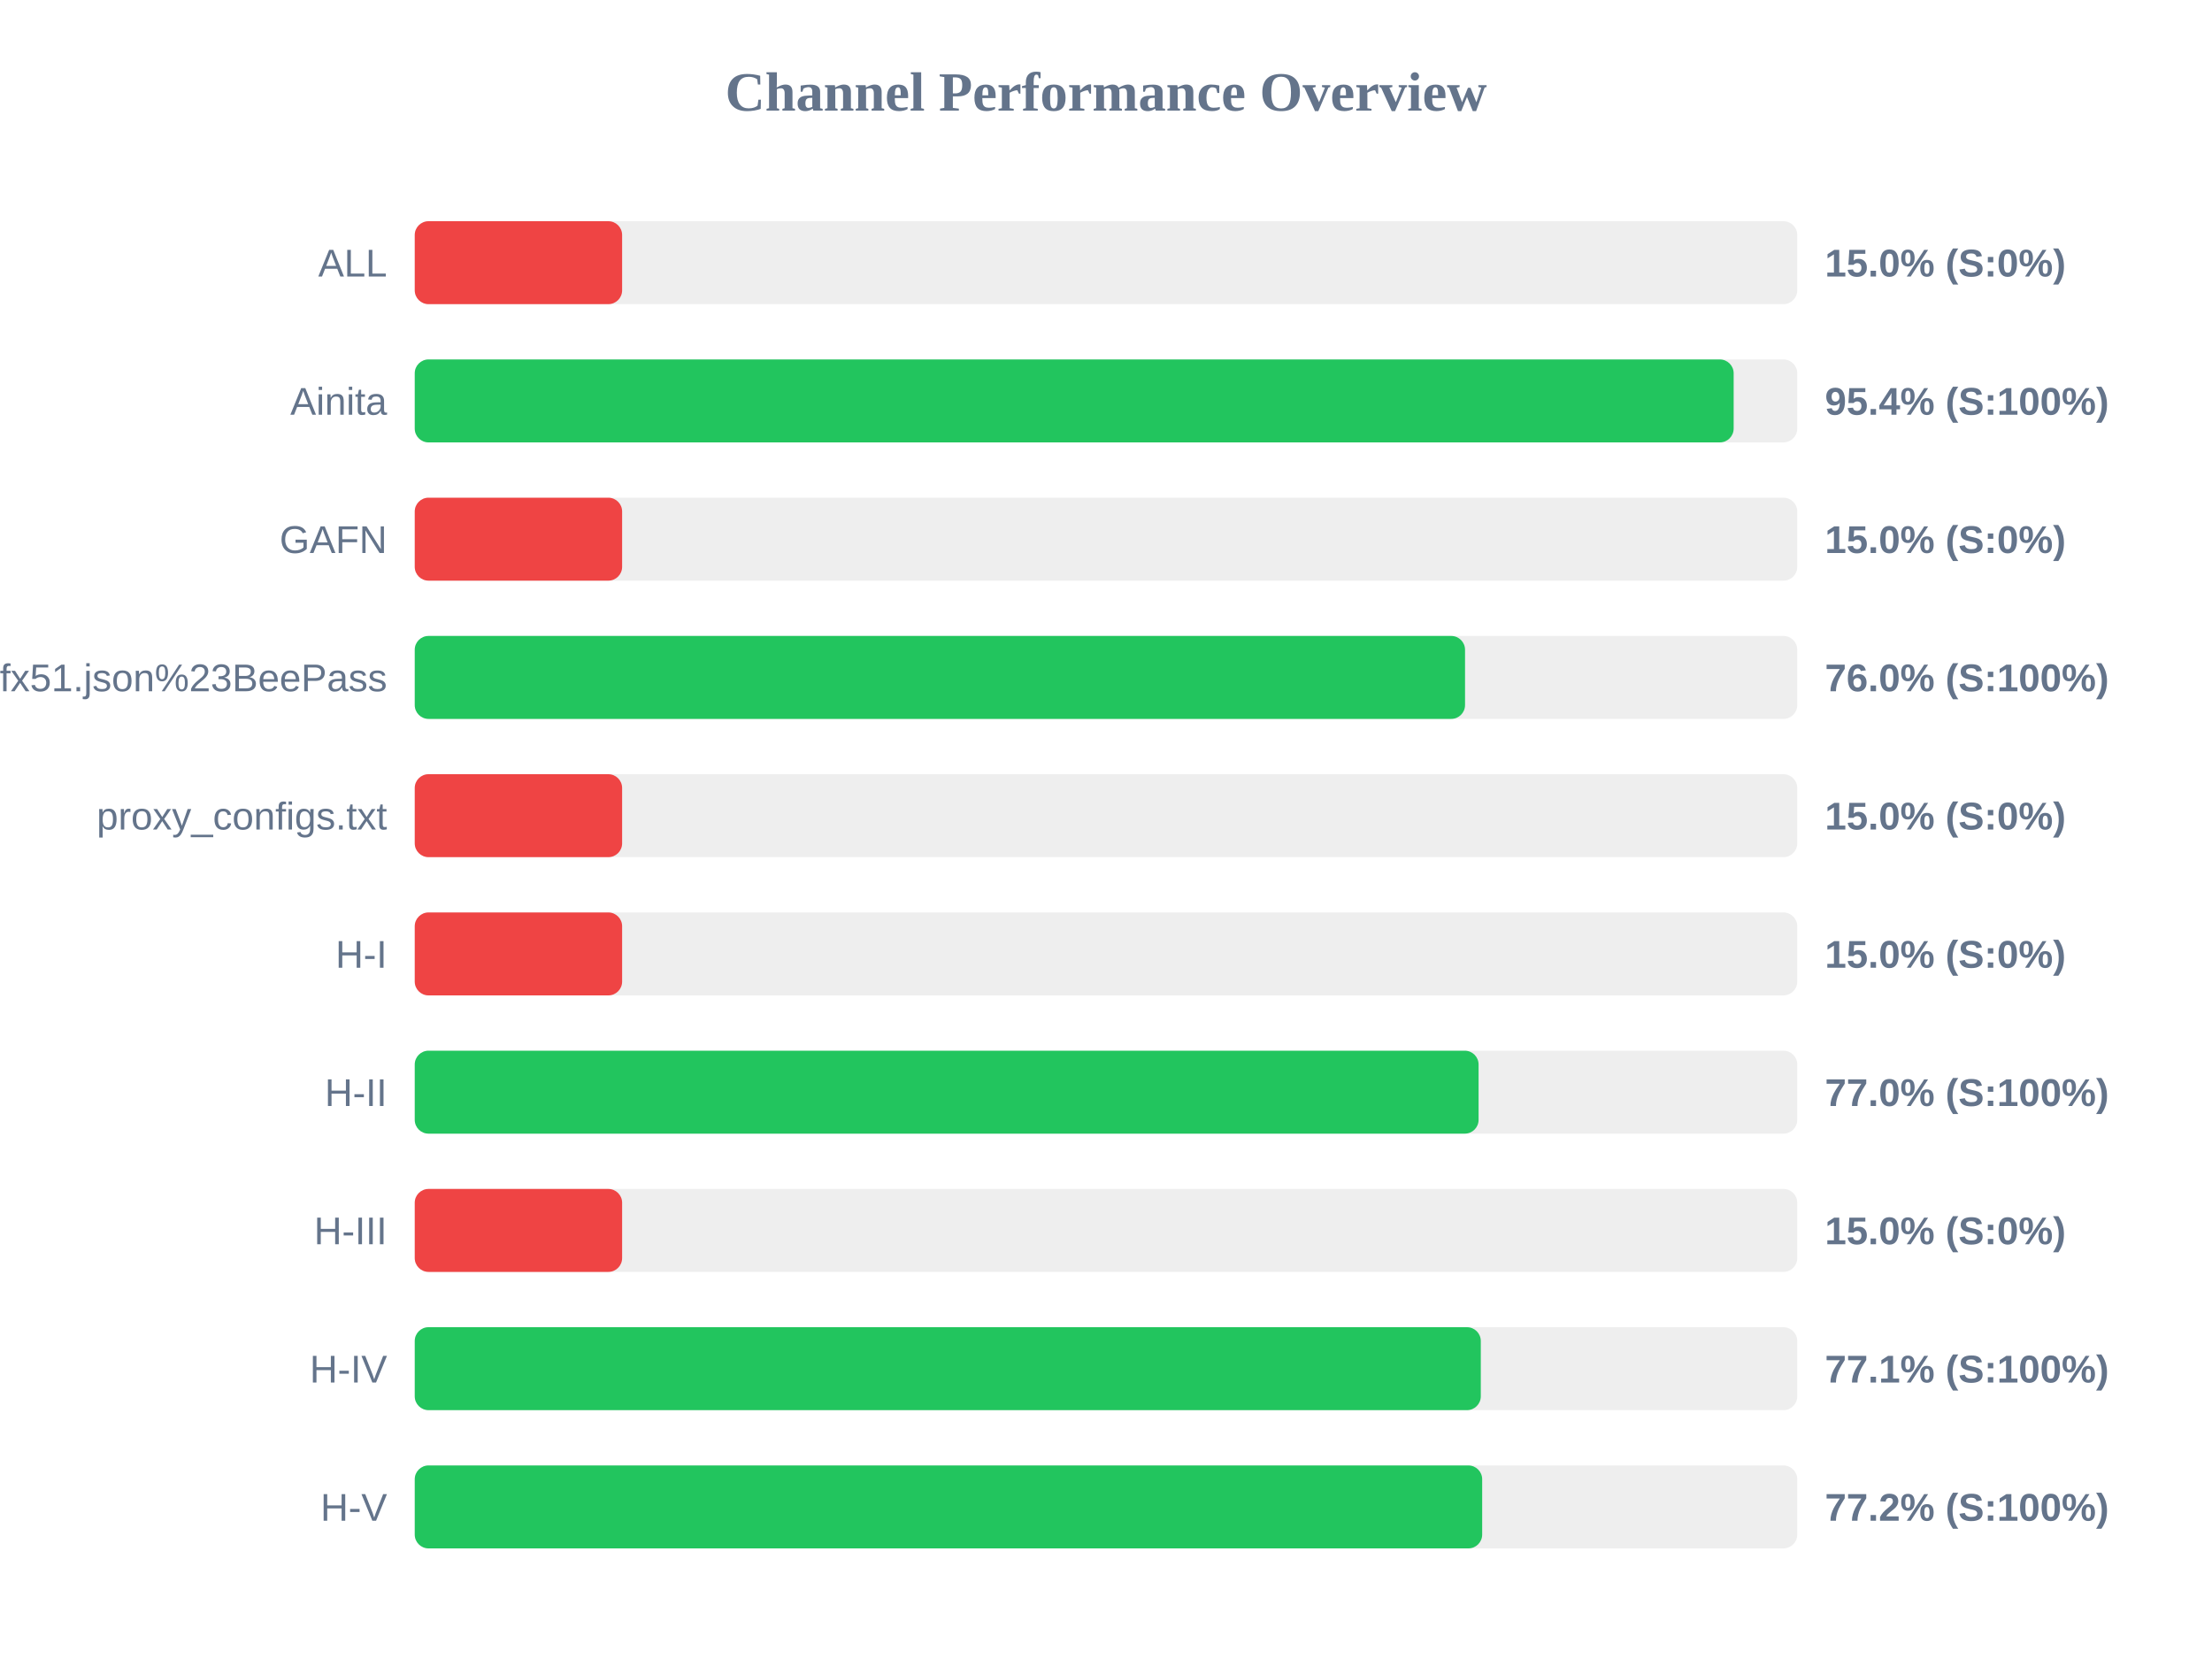
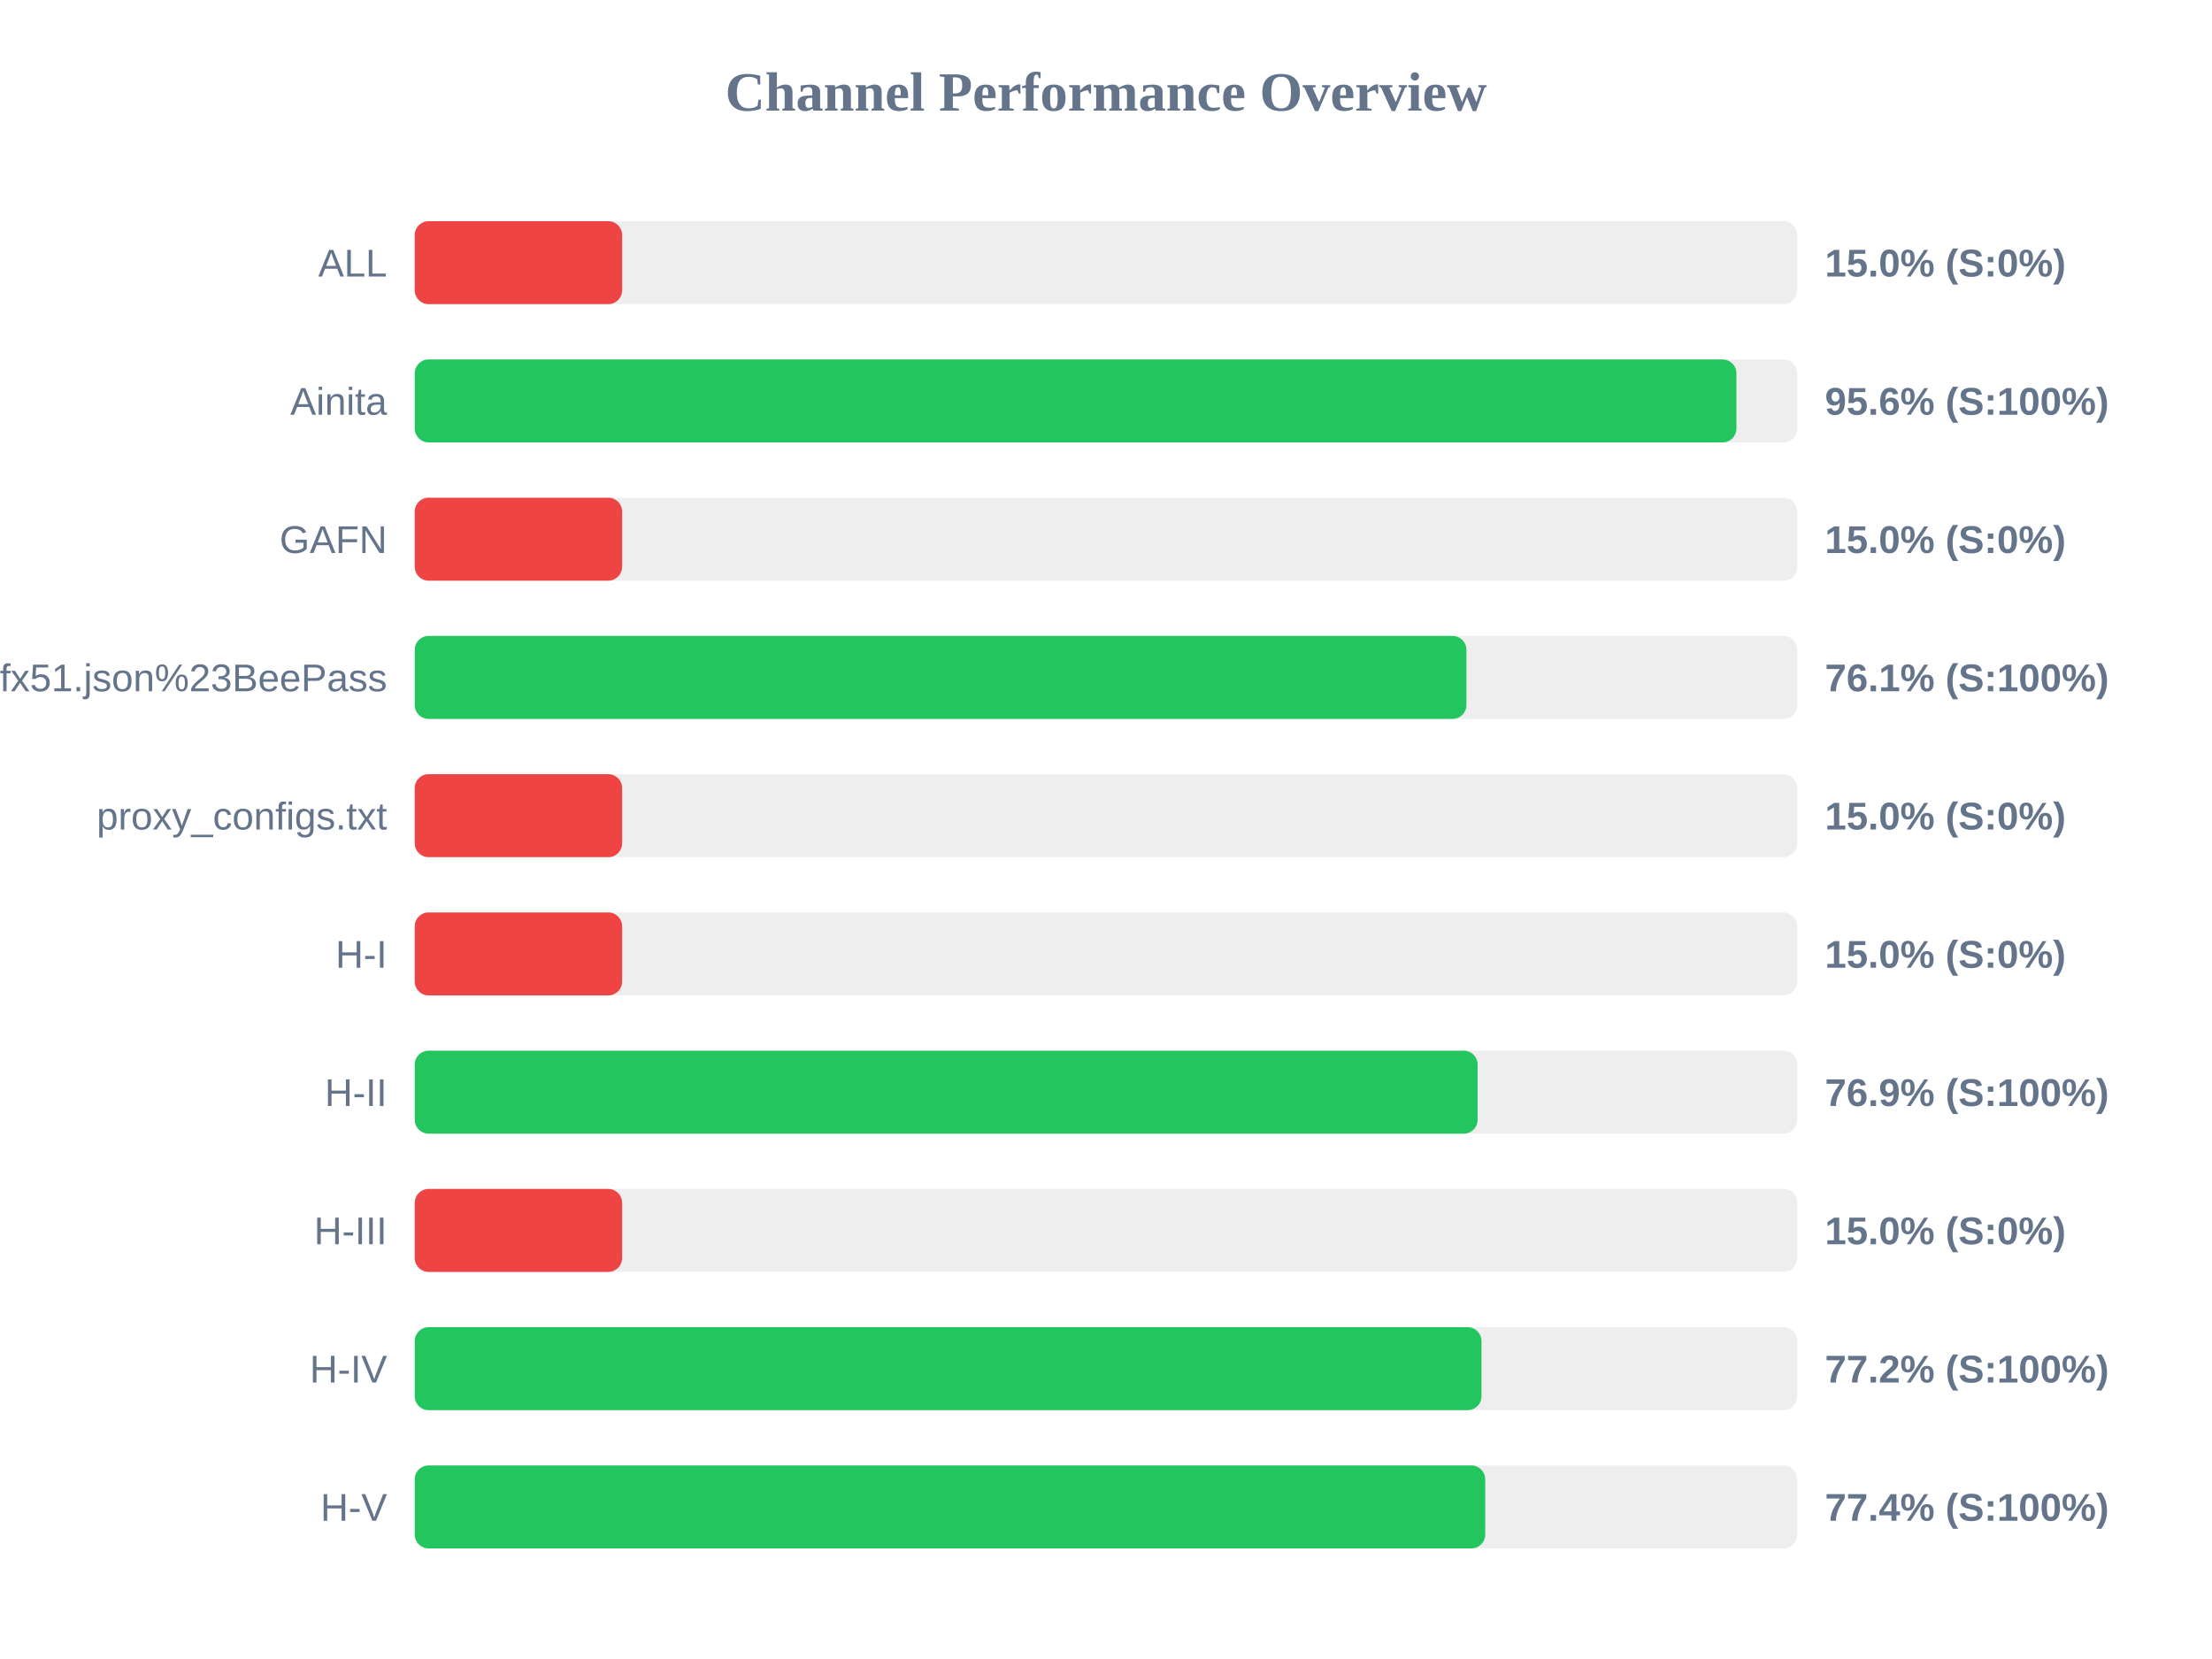
<svg xmlns="http://www.w3.org/2000/svg" width="800" height="600" version="1.1">
  <style>
        .row { font: 14px Arial; fill: #64748b; }
        .score { font: bold 14px Arial; fill: #64748b; }
    </style>
  <text x="400" y="40" text-anchor="middle" font-size="20px" font-weight="bold" fill="#64748b">Channel Performance Overview</text>
  <rect x="150" y="80" width="500" height="30" fill="#eee" rx="5" />
  <rect x="150" y="80" width="75.0" height="30" fill="#ef4444" rx="5" />
  <text x="140" y="100" text-anchor="end" class="row">ALL</text>
  <text x="660" y="100" text-anchor="start" class="score">15.0% (S:0%)</text>
  <rect x="150" y="130" width="500" height="30" fill="#eee" rx="5" />
-   <rect x="150" y="130" width="477.0" height="30" fill="#22c55e" rx="5" />
+   <rect x="150" y="130" width="478.0" height="30" fill="#22c55e" rx="5" />
  <text x="140" y="150" text-anchor="end" class="row">Ainita</text>
-   <text x="660" y="150" text-anchor="start" class="score">95.4% (S:100%)</text>
+   <text x="660" y="150" text-anchor="start" class="score">95.6% (S:100%)</text>
  <rect x="150" y="180" width="500" height="30" fill="#eee" rx="5" />
  <rect x="150" y="180" width="75.0" height="30" fill="#ef4444" rx="5" />
  <text x="140" y="200" text-anchor="end" class="row">GAFN</text>
  <text x="660" y="200" text-anchor="start" class="score">15.0% (S:0%)</text>
  <rect x="150" y="230" width="500" height="30" fill="#eee" rx="5" />
-   <rect x="150" y="230" width="379.85" height="30" fill="#22c55e" rx="5" />
+   <rect x="150" y="230" width="380.35" height="30" fill="#22c55e" rx="5" />
  <text x="140" y="250" text-anchor="end" class="row">sub?s=ssconf%3A%2F%2Fs3.amazonaws.com%2Fbeedynconprd%2Fzf38bv6oxi1nv3wfkpmxyfl8yj5fargza3foantoalu16vznl0ckxx7bgf1ufx51.json%23BeePass</text>
-   <text x="660" y="250" text-anchor="start" class="score">76.0% (S:100%)</text>
+   <text x="660" y="250" text-anchor="start" class="score">76.1% (S:100%)</text>
  <rect x="150" y="280" width="500" height="30" fill="#eee" rx="5" />
  <rect x="150" y="280" width="75.0" height="30" fill="#ef4444" rx="5" />
  <text x="140" y="300" text-anchor="end" class="row">proxy_configs.txt</text>
  <text x="660" y="300" text-anchor="start" class="score">15.0% (S:0%)</text>
  <rect x="150" y="330" width="500" height="30" fill="#eee" rx="5" />
  <rect x="150" y="330" width="75.0" height="30" fill="#ef4444" rx="5" />
  <text x="140" y="350" text-anchor="end" class="row">H-I</text>
  <text x="660" y="350" text-anchor="start" class="score">15.0% (S:0%)</text>
  <rect x="150" y="380" width="500" height="30" fill="#eee" rx="5" />
-   <rect x="150" y="380" width="384.75" height="30" fill="#22c55e" rx="5" />
+   <rect x="150" y="380" width="384.4" height="30" fill="#22c55e" rx="5" />
  <text x="140" y="400" text-anchor="end" class="row">H-II</text>
-   <text x="660" y="400" text-anchor="start" class="score">77.0% (S:100%)</text>
+   <text x="660" y="400" text-anchor="start" class="score">76.9% (S:100%)</text>
  <rect x="150" y="430" width="500" height="30" fill="#eee" rx="5" />
  <rect x="150" y="430" width="75.0" height="30" fill="#ef4444" rx="5" />
  <text x="140" y="450" text-anchor="end" class="row">H-III</text>
  <text x="660" y="450" text-anchor="start" class="score">15.0% (S:0%)</text>
  <rect x="150" y="480" width="500" height="30" fill="#eee" rx="5" />
-   <rect x="150" y="480" width="385.55" height="30" fill="#22c55e" rx="5" />
+   <rect x="150" y="480" width="385.8" height="30" fill="#22c55e" rx="5" />
  <text x="140" y="500" text-anchor="end" class="row">H-IV</text>
-   <text x="660" y="500" text-anchor="start" class="score">77.1% (S:100%)</text>
+   <text x="660" y="500" text-anchor="start" class="score">77.2% (S:100%)</text>
  <rect x="150" y="530" width="500" height="30" fill="#eee" rx="5" />
-   <rect x="150" y="530" width="386.05" height="30" fill="#22c55e" rx="5" />
+   <rect x="150" y="530" width="387.15" height="30" fill="#22c55e" rx="5" />
  <text x="140" y="550" text-anchor="end" class="row">H-V</text>
-   <text x="660" y="550" text-anchor="start" class="score">77.2% (S:100%)</text>
+   <text x="660" y="550" text-anchor="start" class="score">77.4% (S:100%)</text>
</svg>
